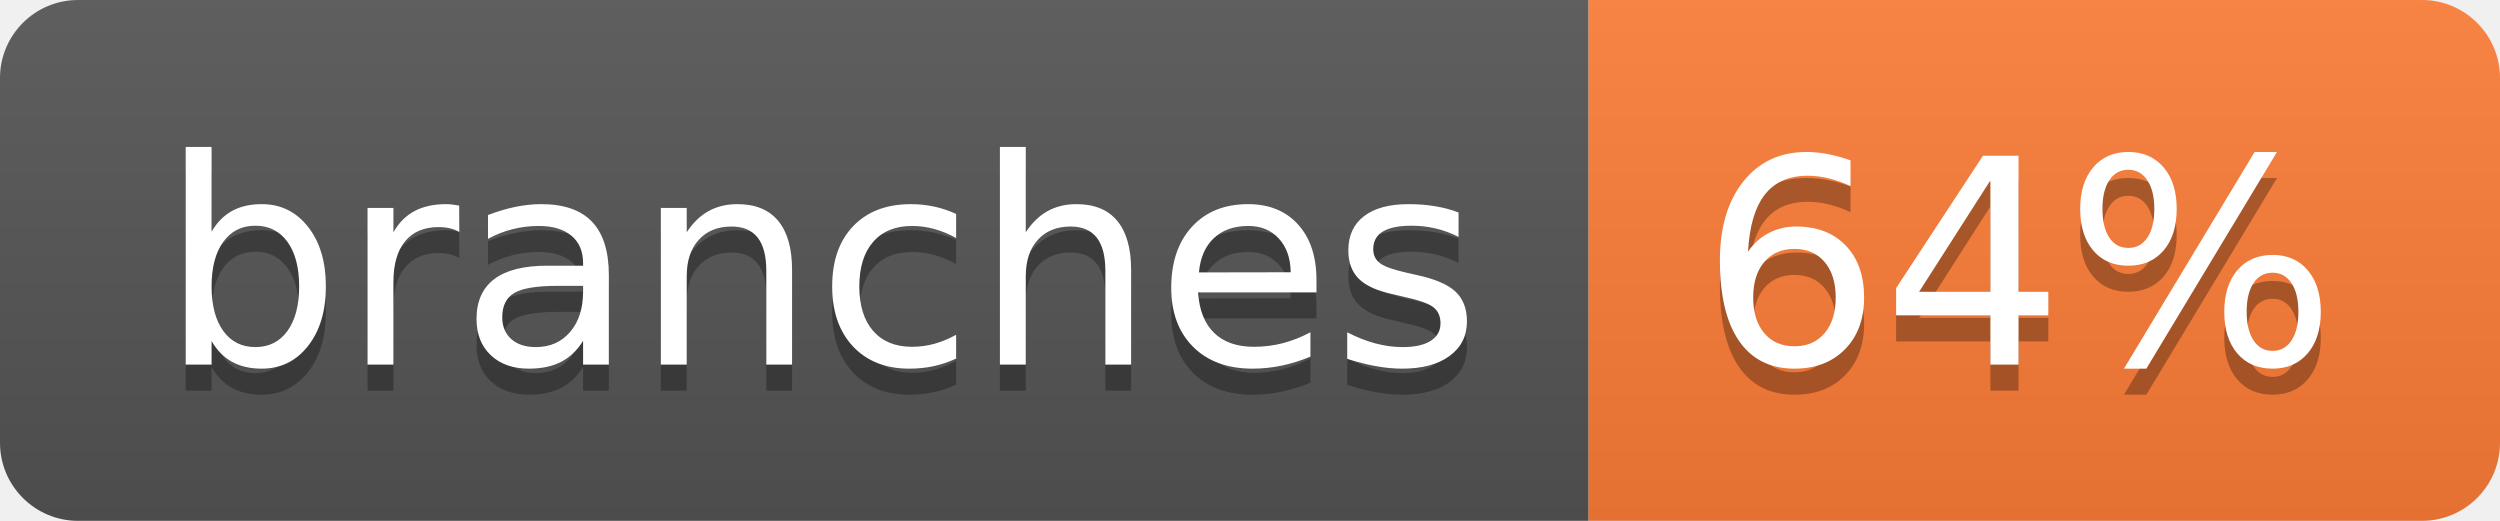
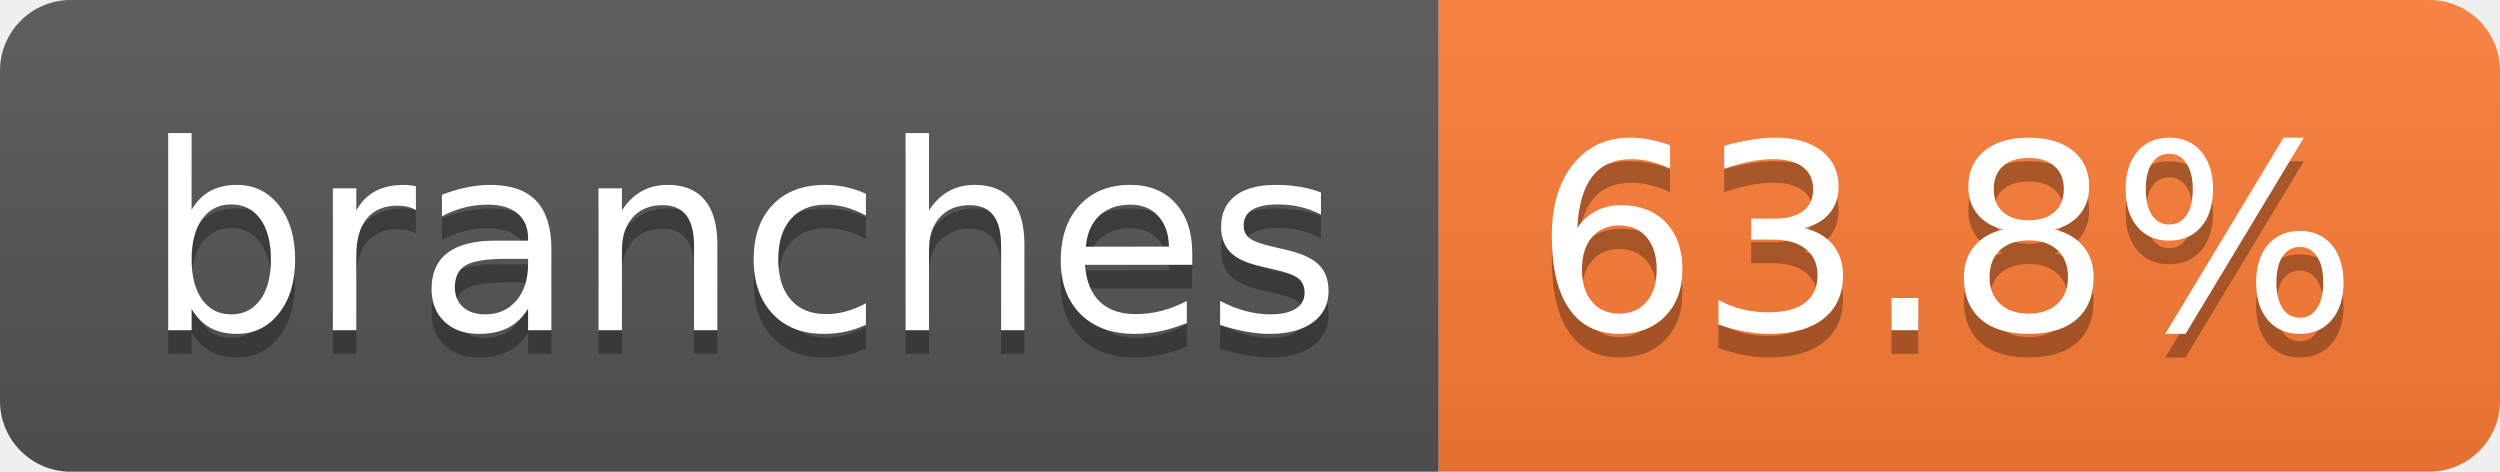
- <svg xmlns="http://www.w3.org/2000/svg" width="96" height="20" role="img" aria-label="branches: 64%">
+ <svg xmlns="http://www.w3.org/2000/svg" width="106" height="20" role="img" aria-label="branches: 63.8%">
  <linearGradient id="s" x2="0" y2="100%">
    <stop offset="0" stop-color="#bbb" stop-opacity=".1" />
    <stop offset="1" stop-opacity=".1" />
  </linearGradient>
  <clipPath id="r">
-     <rect width="96" height="20" rx="3" fill="#fff" />
+     <rect width="106" height="20" rx="3" fill="#fff" />
  </clipPath>
  <g clip-path="url(#r)">
    <rect width="61" height="20" fill="#555" />
-     <rect x="61" width="35" height="20" fill="#fe7d37" />
-     <rect width="96" height="20" fill="url(#s)" />
+     <rect x="61" width="45" height="20" fill="#fe7d37" />
+     <rect width="106" height="20" fill="url(#s)" />
  </g>
  <g fill="#fff" text-anchor="middle" font-family="Verdana,Geneva,DejaVu Sans,sans-serif" text-rendering="geometricPrecision" font-size="110">
    <text aria-hidden="true" x="315" y="150" fill="#010101" fill-opacity=".3" transform="scale(.1)" textLength="507">branches</text>
    <text x="315" y="140" transform="scale(.1)" fill="#fff" textLength="507">branches</text>
-     <text aria-hidden="true" x="775" y="150" fill="#010101" fill-opacity=".3" transform="scale(.1)" textLength="245">64%</text>
-     <text x="775" y="140" transform="scale(.1)" fill="#fff" textLength="245">64%</text>
+     <text aria-hidden="true" x="825" y="150" fill="#010101" fill-opacity=".3" transform="scale(.1)" textLength="350">63.8%</text>
+     <text x="825" y="140" transform="scale(.1)" fill="#fff" textLength="350">63.8%</text>
  </g>
</svg>
